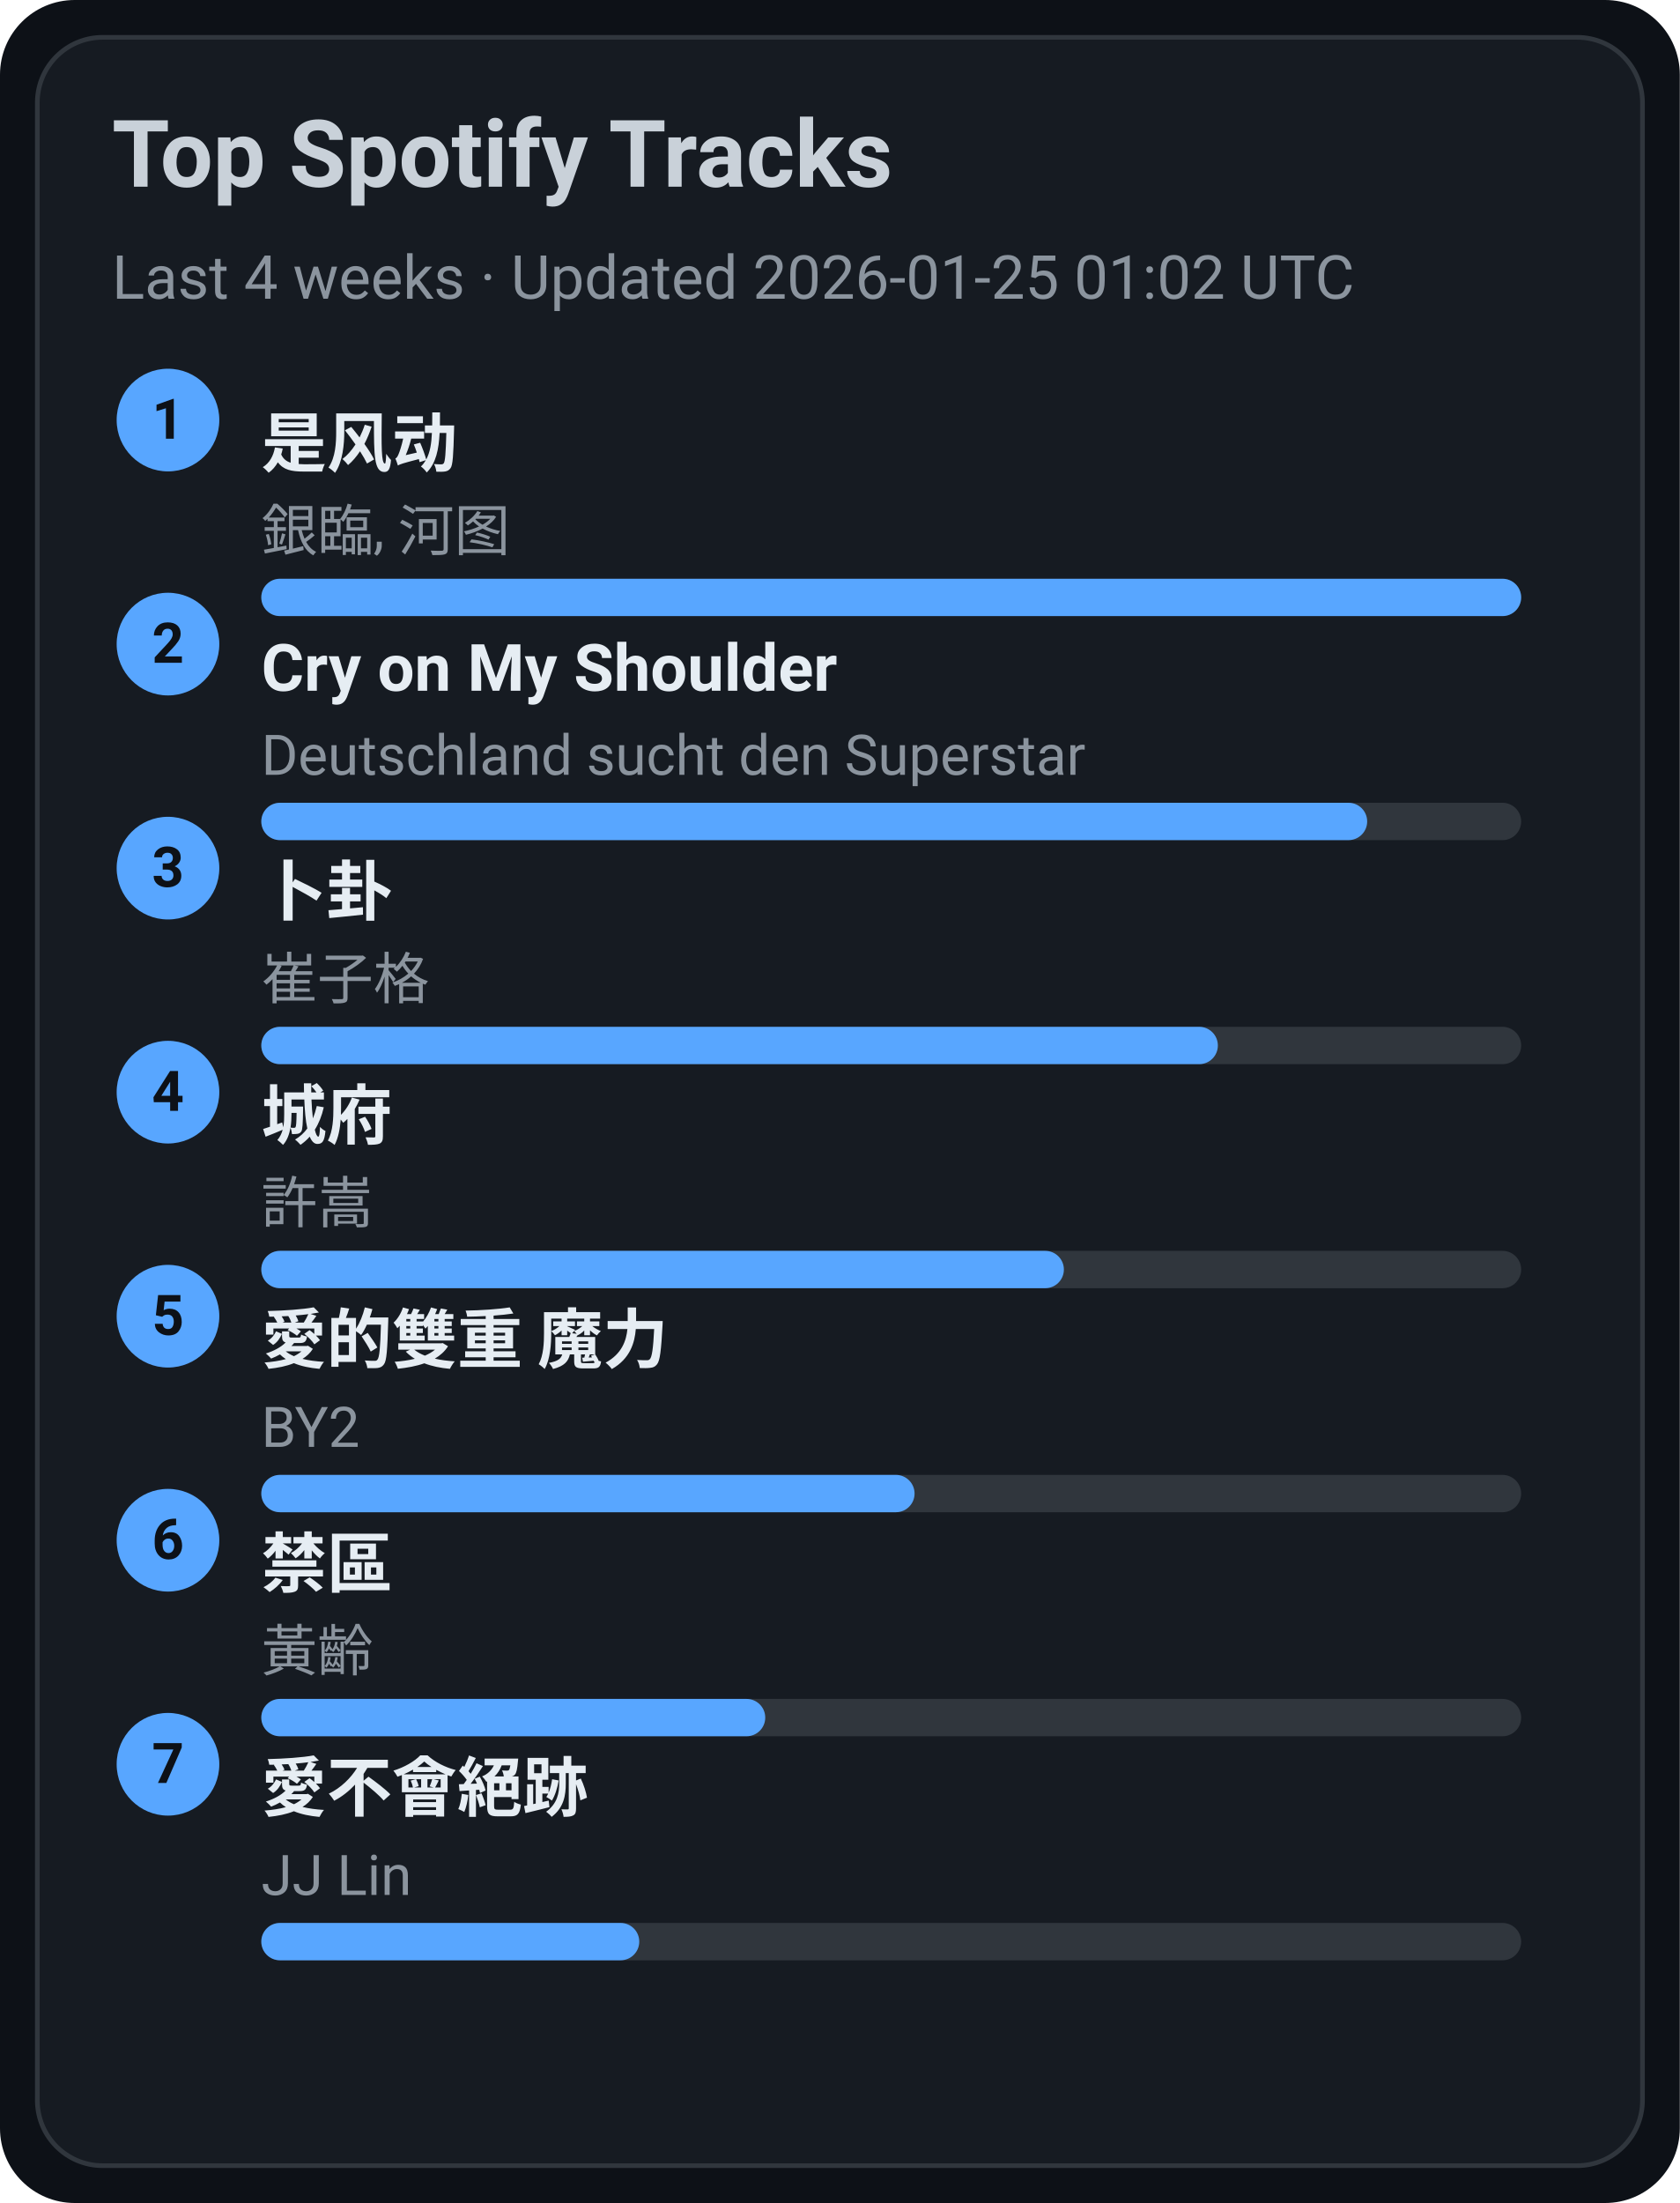
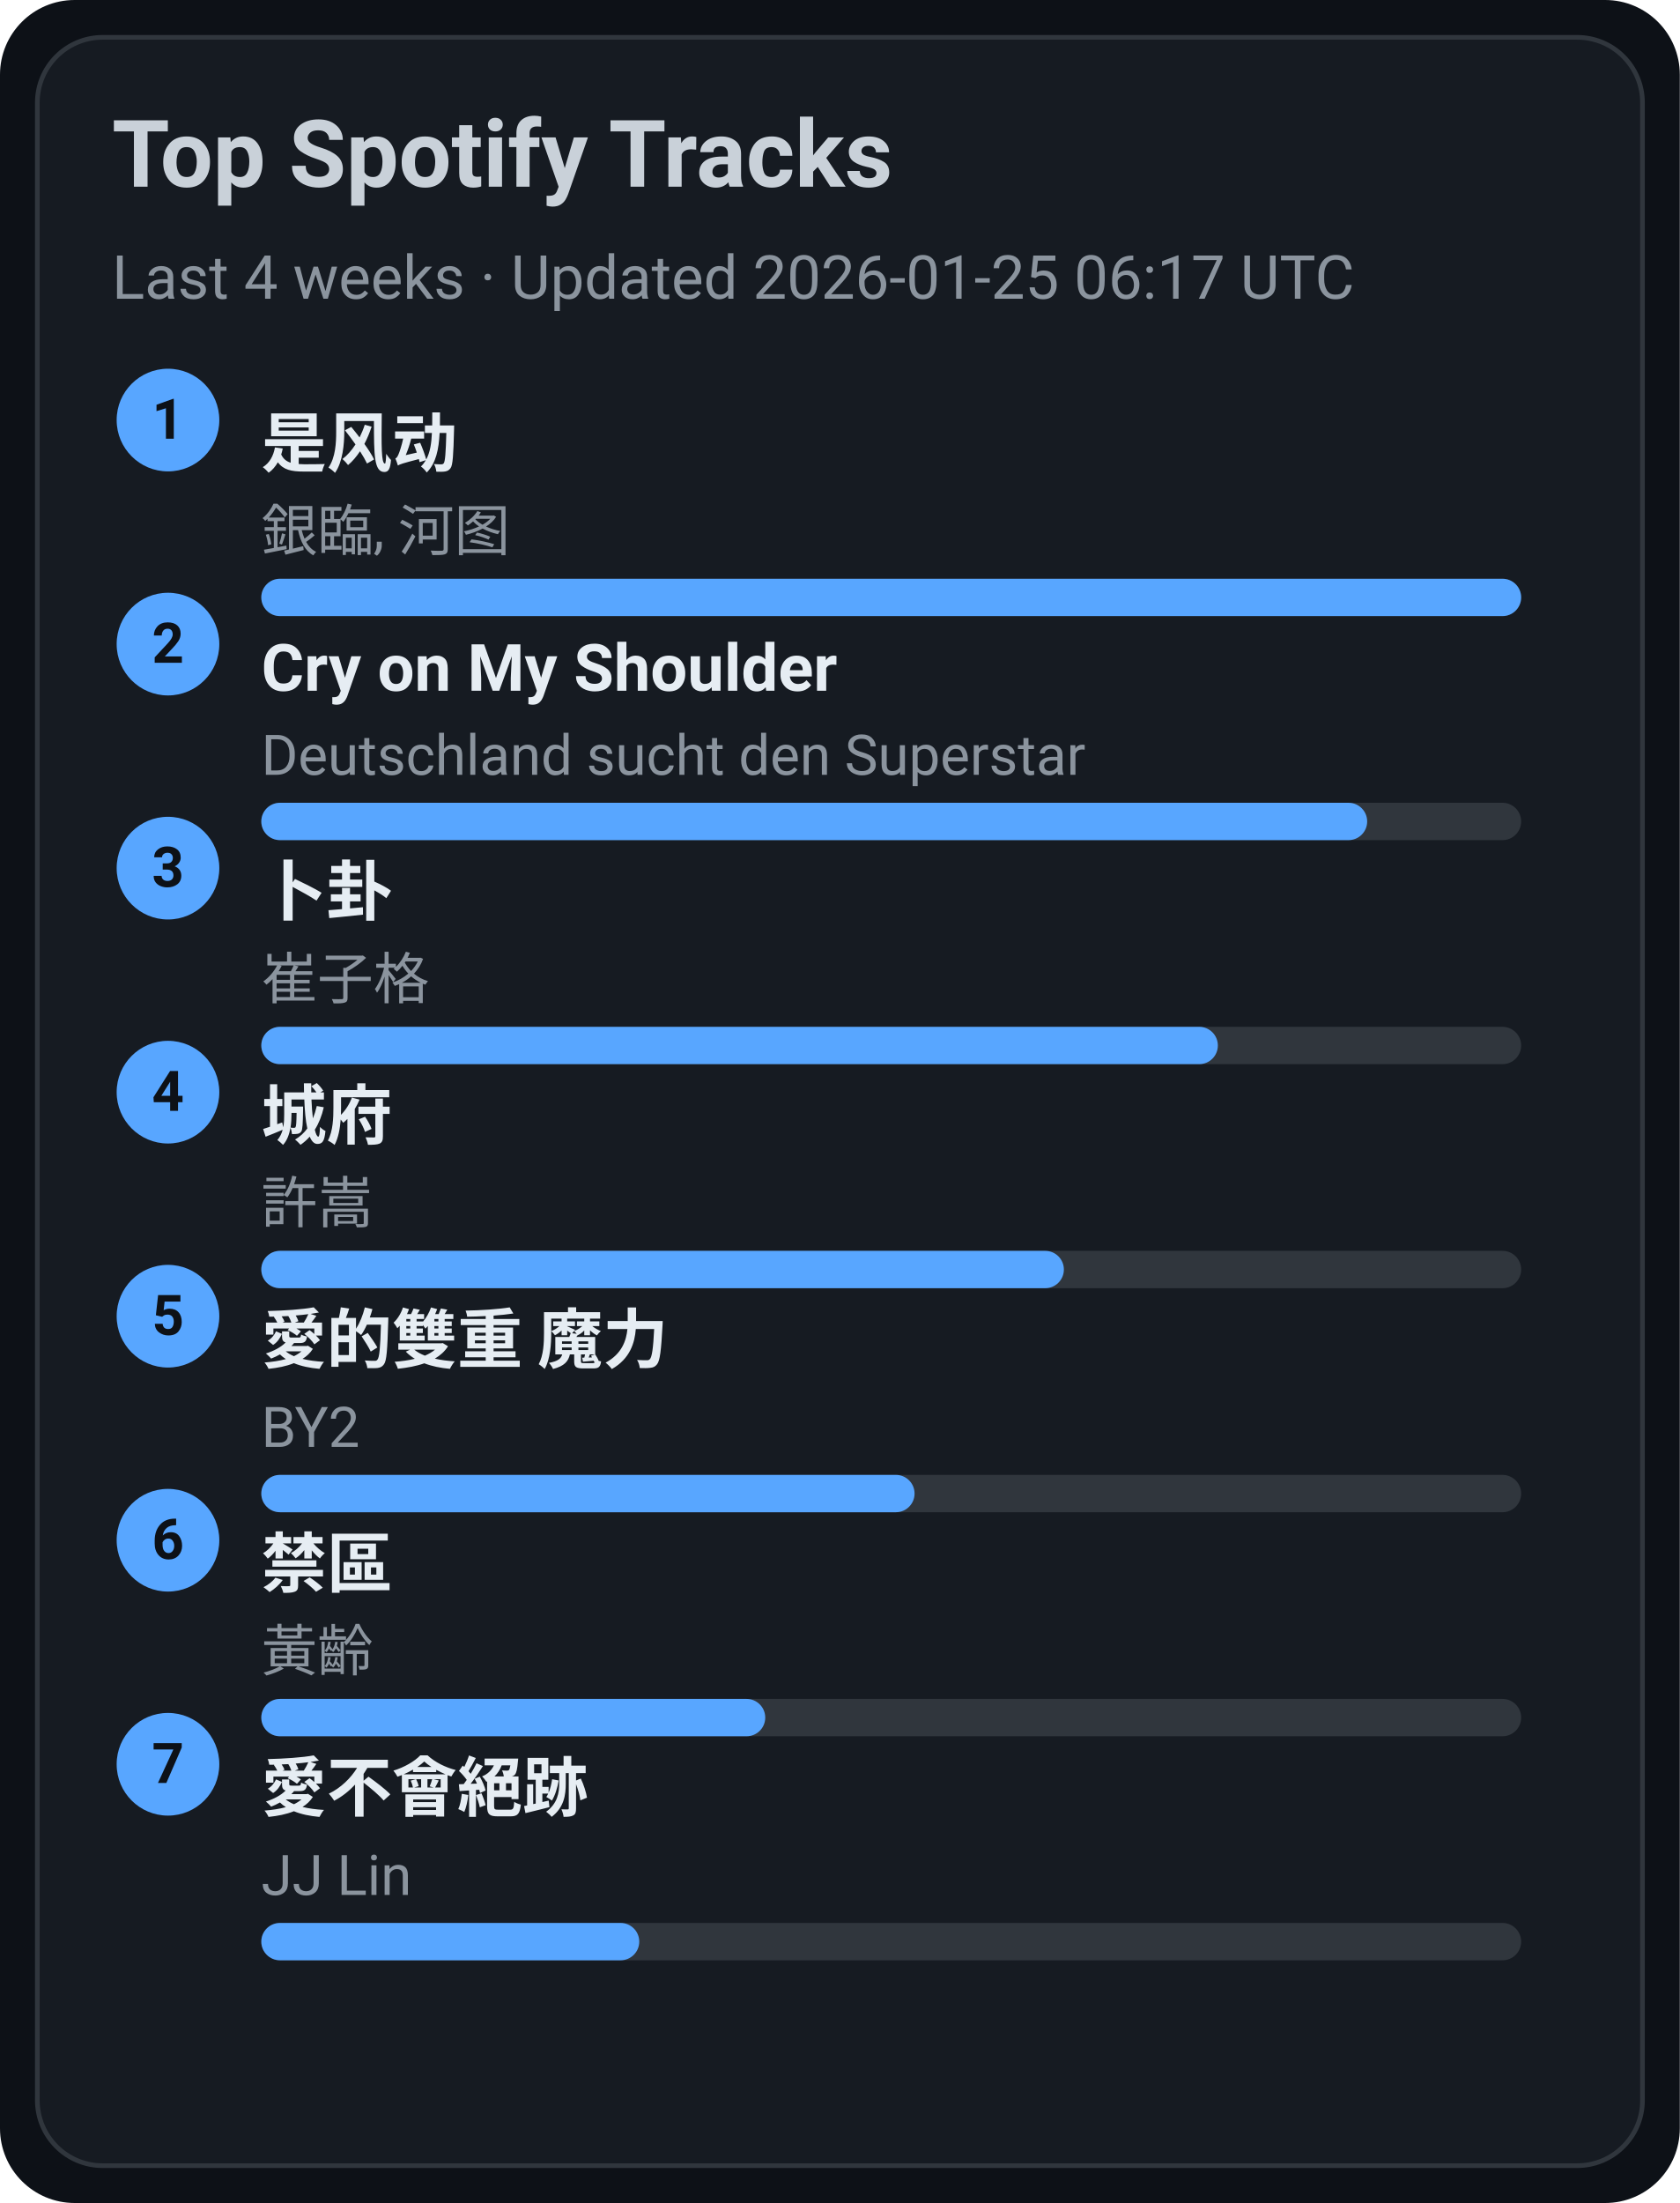
<svg xmlns="http://www.w3.org/2000/svg" width="360" height="472" viewBox="0 0 360 472">
  <style>text{font-family:-apple-system,BlinkMacSystemFont,Segoe UI,Roboto,Ubuntu,Helvetica Neue,Arial,Noto Sans,sans-serif}</style>
  <rect width="360" height="472" rx="16" fill="#0d1117" />
  <rect x="8" y="8" width="344" height="456" rx="14" fill="#161b22" stroke="#30363d" />
  <text x="24" y="40" font-size="20" fill="#c9d1d9" font-weight="600">Top Spotify Tracks</text>
-   <text x="24" y="64" font-size="13" fill="#8b949e">Last 4 weeks · Updated 2026-01-25 01:02 UTC</text>
+   <text x="24" y="64" font-size="13" fill="#8b949e">Last 4 weeks · Updated 2026-01-25 06:17 UTC</text>
  <circle cx="36" cy="90" r="11" fill="#58a6ff" />
  <text x="36" y="94" text-anchor="middle" font-size="12" fill="#0d1117" font-weight="700">1</text>
  <a href="https://open.spotify.com/track/3lePQ8c4jq7bTePsXEmslh" target="_blank" rel="noopener noreferrer">
    <text x="56" y="100" font-size="14" fill="#e6edf3" font-weight="600">是风动</text>
  </a>
  <text x="56" y="118" font-size="12" fill="#8b949e">銀臨, 河图</text>
  <rect x="56" y="124" width="270" height="8" rx="4" fill="#30363d" />
  <rect x="56" y="124" width="270" height="8" rx="4" fill="#58a6ff" />
  <circle cx="36" cy="138" r="11" fill="#58a6ff" />
  <text x="36" y="142" text-anchor="middle" font-size="12" fill="#0d1117" font-weight="700">2</text>
  <a href="https://open.spotify.com/track/6usmG2MoD0C0Lc2pNgCVWV" target="_blank" rel="noopener noreferrer">
    <text x="56" y="148" font-size="14" fill="#e6edf3" font-weight="600">Cry on My Shoulder</text>
  </a>
  <text x="56" y="166" font-size="12" fill="#8b949e">Deutschland sucht den Superstar</text>
  <rect x="56" y="172" width="270" height="8" rx="4" fill="#30363d" />
  <rect x="56" y="172" width="237" height="8" rx="4" fill="#58a6ff" />
  <circle cx="36" cy="186" r="11" fill="#58a6ff" />
  <text x="36" y="190" text-anchor="middle" font-size="12" fill="#0d1117" font-weight="700">3</text>
  <a href="https://open.spotify.com/track/4ToeYifpQaikbYa7krOD6s" target="_blank" rel="noopener noreferrer">
    <text x="56" y="196" font-size="14" fill="#e6edf3" font-weight="600">卜卦</text>
  </a>
  <text x="56" y="214" font-size="12" fill="#8b949e">崔子格</text>
  <rect x="56" y="220" width="270" height="8" rx="4" fill="#30363d" />
  <rect x="56" y="220" width="205" height="8" rx="4" fill="#58a6ff" />
  <circle cx="36" cy="234" r="11" fill="#58a6ff" />
  <text x="36" y="238" text-anchor="middle" font-size="12" fill="#0d1117" font-weight="700">4</text>
  <a href="https://open.spotify.com/track/4AmlSf7hye0QVpnHCcEoEw" target="_blank" rel="noopener noreferrer">
    <text x="56" y="244" font-size="14" fill="#e6edf3" font-weight="600">城府</text>
  </a>
  <text x="56" y="262" font-size="12" fill="#8b949e">許嵩</text>
  <rect x="56" y="268" width="270" height="8" rx="4" fill="#30363d" />
  <rect x="56" y="268" width="172" height="8" rx="4" fill="#58a6ff" />
  <circle cx="36" cy="282" r="11" fill="#58a6ff" />
  <text x="36" y="286" text-anchor="middle" font-size="12" fill="#0d1117" font-weight="700">5</text>
  <a href="https://open.spotify.com/track/0yYmS4k3R0TTdDhvOBxRVp" target="_blank" rel="noopener noreferrer">
    <text x="56" y="292" font-size="14" fill="#e6edf3" font-weight="600">愛的雙重 魔力</text>
  </a>
  <text x="56" y="310" font-size="12" fill="#8b949e">BY2</text>
  <rect x="56" y="316" width="270" height="8" rx="4" fill="#30363d" />
  <rect x="56" y="316" width="140" height="8" rx="4" fill="#58a6ff" />
  <circle cx="36" cy="330" r="11" fill="#58a6ff" />
  <text x="36" y="334" text-anchor="middle" font-size="12" fill="#0d1117" font-weight="700">6</text>
  <a href="https://open.spotify.com/track/5HAMeMgu9hGL5a8ZwNz6cp" target="_blank" rel="noopener noreferrer">
    <text x="56" y="340" font-size="14" fill="#e6edf3" font-weight="600">禁區</text>
  </a>
  <text x="56" y="358" font-size="12" fill="#8b949e">黃齡</text>
  <rect x="56" y="364" width="270" height="8" rx="4" fill="#30363d" />
  <rect x="56" y="364" width="108" height="8" rx="4" fill="#58a6ff" />
  <circle cx="36" cy="378" r="11" fill="#58a6ff" />
  <text x="36" y="382" text-anchor="middle" font-size="12" fill="#0d1117" font-weight="700">7</text>
  <a href="https://open.spotify.com/track/3zP4GbFEI4GLJMblRgLmdK" target="_blank" rel="noopener noreferrer">
    <text x="56" y="388" font-size="14" fill="#e6edf3" font-weight="600">愛不會絕跡</text>
  </a>
  <text x="56" y="406" font-size="12" fill="#8b949e">JJ Lin</text>
  <rect x="56" y="412" width="270" height="8" rx="4" fill="#30363d" />
  <rect x="56" y="412" width="81" height="8" rx="4" fill="#58a6ff" />
</svg>
